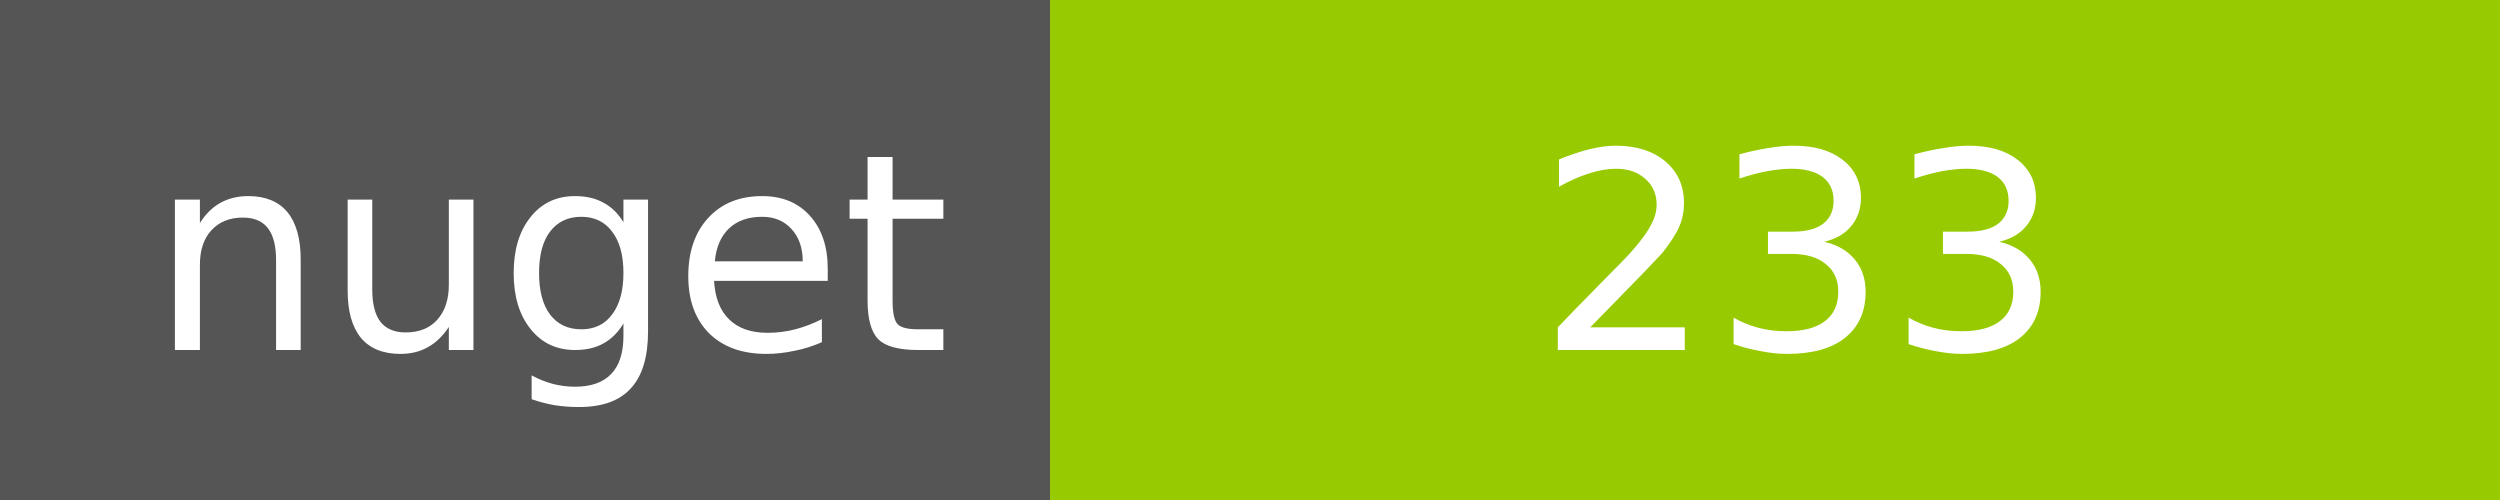
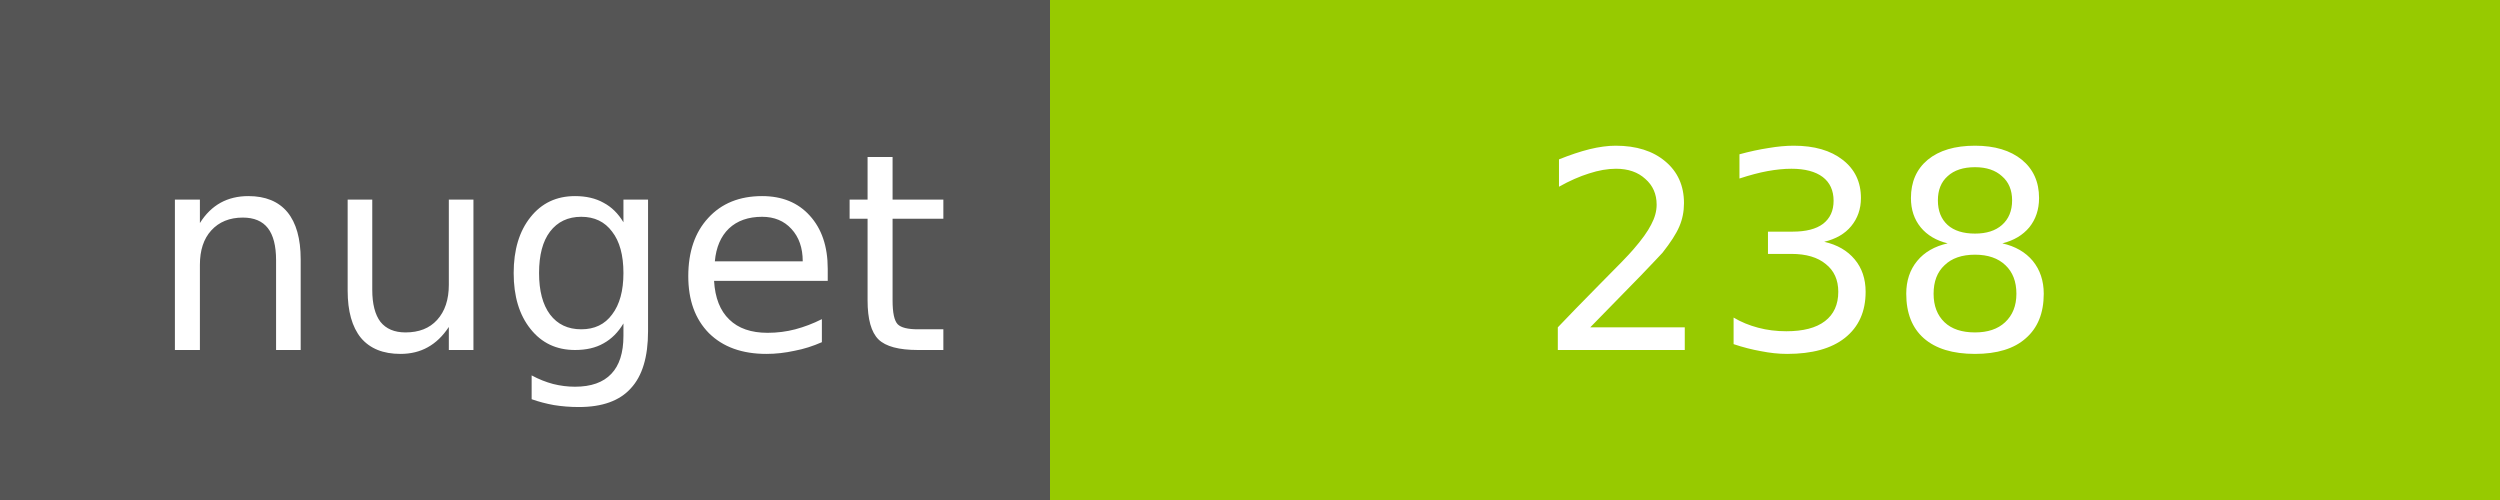
<svg xmlns="http://www.w3.org/2000/svg" width="100" height="20">
  <g shape-rendering="crispEdges">
    <path fill="#555" d="M0 0h42v20H0z" />
    <path fill="#97CA00" d="M42 0h58v20H42z" />
  </g>
  <g fill="#fff" text-anchor="middle" font-family="DejaVu Sans,Verdana,Geneva,sans-serif" font-size="11">
    <text x="22" y="14">nuget</text>
-     <text x="72" y="14">233</text>
+     <text x="72" y="14">238</text>
  </g>
</svg>
